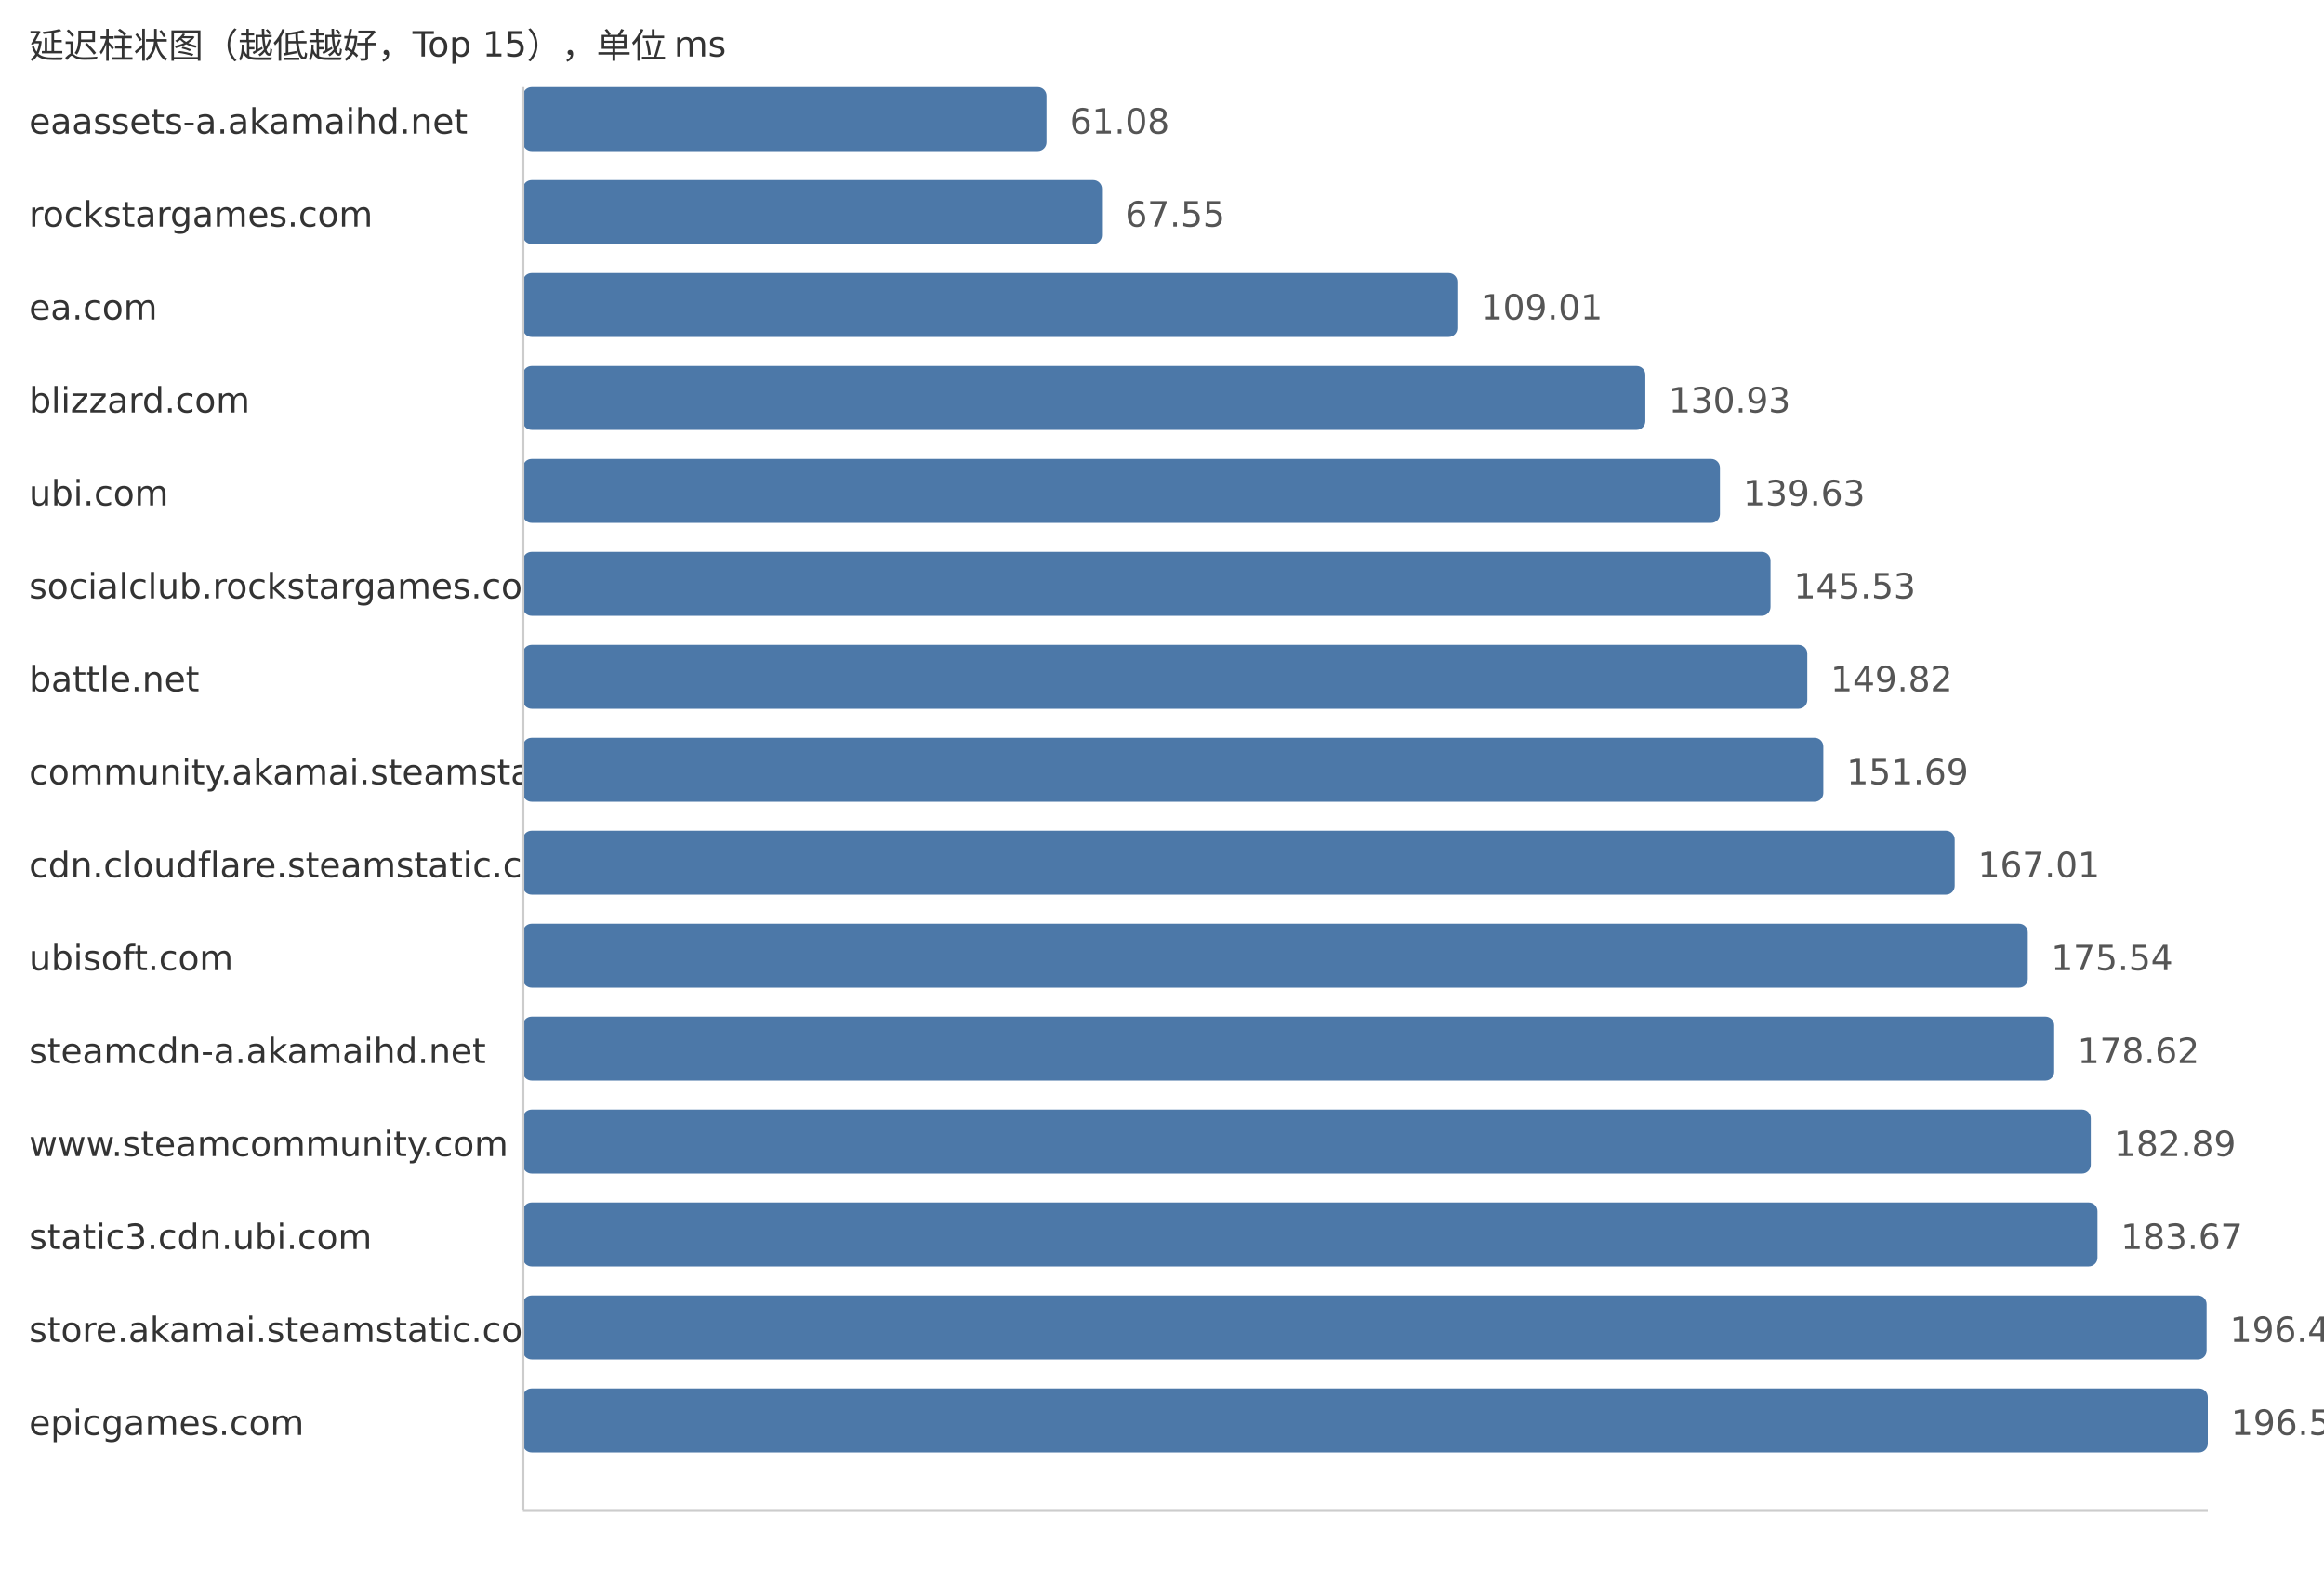
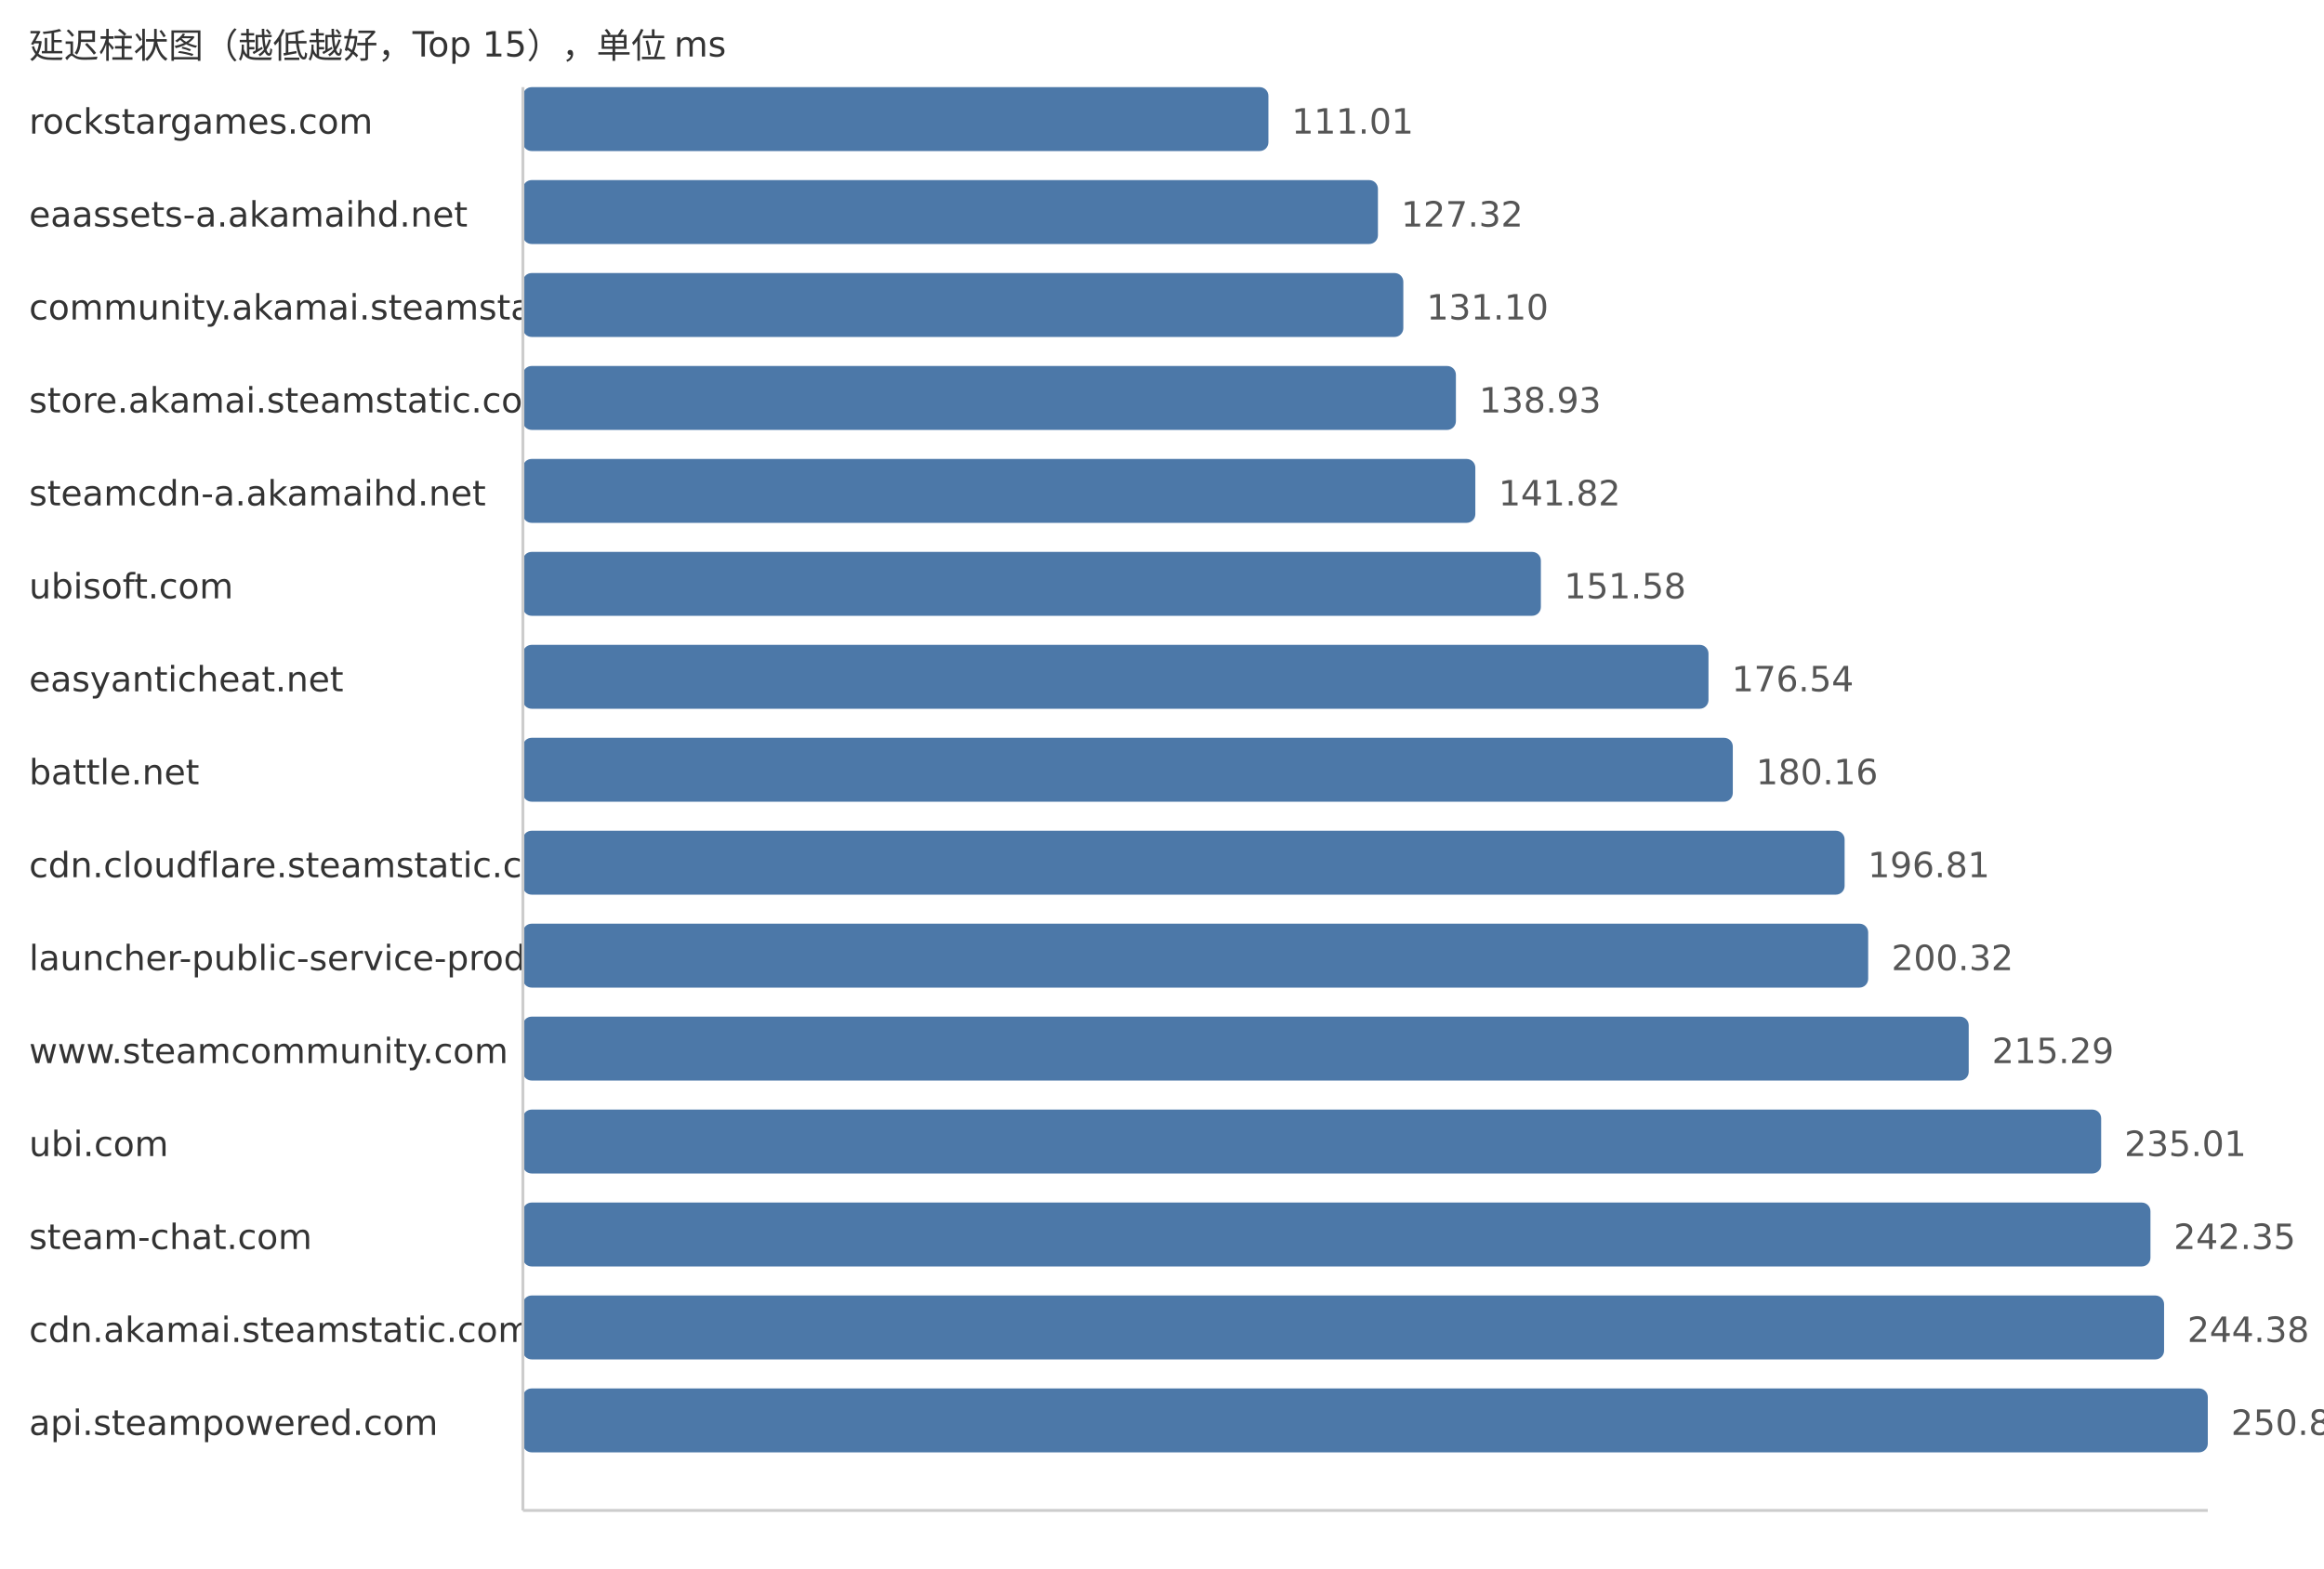
<svg xmlns="http://www.w3.org/2000/svg" width="800" height="540">
  <style> .label{font-family:DejaVu Sans,Verdana,Geneva,sans-serif;font-size:12px;fill:#333} .value{font-family:DejaVu Sans,Verdana,Geneva,sans-serif;font-size:12px;fill:#555} </style>
  <text x="10" y="20" class="label">延迟柱状图（越低越好，Top 15），单位 ms</text>
-   <text x="10" y="46" class="label">eaassets-a.akamaihd.net</text>
-   <rect x="180" y="30" width="180.25" height="22" fill="#4c78a8" rx="3" />
-   <text x="368.25" y="46" class="value">61.08</text>
-   <text x="10" y="78" class="label">rockstargames.com</text>
-   <rect x="180" y="62" width="199.34" height="22" fill="#4c78a8" rx="3" />
-   <text x="387.34" y="78" class="value">67.55</text>
-   <text x="10" y="110" class="label">ea.com</text>
-   <rect x="180" y="94" width="321.69" height="22" fill="#4c78a8" rx="3" />
-   <text x="509.69" y="110" class="value">109.01</text>
-   <text x="10" y="142" class="label">blizzard.com</text>
-   <rect x="180" y="126" width="386.38" height="22" fill="#4c78a8" rx="3" />
-   <text x="574.38" y="142" class="value">130.93</text>
-   <text x="10" y="174" class="label">ubi.com</text>
-   <rect x="180" y="158" width="412.06" height="22" fill="#4c78a8" rx="3" />
-   <text x="600.06" y="174" class="value">139.63</text>
-   <text x="10" y="206" class="label">socialclub.rockstargames.com</text>
-   <rect x="180" y="190" width="429.47" height="22" fill="#4c78a8" rx="3" />
-   <text x="617.47" y="206" class="value">145.53</text>
-   <text x="10" y="238" class="label">battle.net</text>
-   <rect x="180" y="222" width="442.13" height="22" fill="#4c78a8" rx="3" />
-   <text x="630.13" y="238" class="value">149.82</text>
-   <text x="10" y="270" class="label">community.akamai.steamstatic.com</text>
-   <rect x="180" y="254" width="447.65" height="22" fill="#4c78a8" rx="3" />
-   <text x="635.65" y="270" class="value">151.69</text>
+   <text x="10" y="46" class="label">rockstargames.com</text>
+   <rect x="180" y="30" width="256.63" height="22" fill="#4c78a8" rx="3" />
+   <text x="444.63" y="46" class="value">111.01</text>
+   <text x="10" y="78" class="label">eaassets-a.akamaihd.net</text>
+   <rect x="180" y="62" width="294.33" height="22" fill="#4c78a8" rx="3" />
+   <text x="482.33" y="78" class="value">127.32</text>
+   <text x="10" y="110" class="label">community.akamai.steamstatic.com</text>
+   <rect x="180" y="94" width="303.07" height="22" fill="#4c78a8" rx="3" />
+   <text x="491.07" y="110" class="value">131.10</text>
+   <text x="10" y="142" class="label">store.akamai.steamstatic.com</text>
+   <rect x="180" y="126" width="321.17" height="22" fill="#4c78a8" rx="3" />
+   <text x="509.17" y="142" class="value">138.93</text>
+   <text x="10" y="174" class="label">steamcdn-a.akamaihd.net</text>
+   <rect x="180" y="158" width="327.86" height="22" fill="#4c78a8" rx="3" />
+   <text x="515.86" y="174" class="value">141.82</text>
+   <text x="10" y="206" class="label">ubisoft.com</text>
+   <rect x="180" y="190" width="350.42" height="22" fill="#4c78a8" rx="3" />
+   <text x="538.42" y="206" class="value">151.58</text>
+   <text x="10" y="238" class="label">easyanticheat.net</text>
+   <rect x="180" y="222" width="408.12" height="22" fill="#4c78a8" rx="3" />
+   <text x="596.12" y="238" class="value">176.54</text>
+   <text x="10" y="270" class="label">battle.net</text>
+   <rect x="180" y="254" width="416.49" height="22" fill="#4c78a8" rx="3" />
+   <text x="604.49" y="270" class="value">180.16</text>
  <text x="10" y="302" class="label">cdn.cloudflare.steamstatic.com</text>
-   <rect x="180" y="286" width="492.86" height="22" fill="#4c78a8" rx="3" />
-   <text x="680.86" y="302" class="value">167.01</text>
-   <text x="10" y="334" class="label">ubisoft.com</text>
-   <rect x="180" y="318" width="518.03" height="22" fill="#4c78a8" rx="3" />
-   <text x="706.03" y="334" class="value">175.54</text>
-   <text x="10" y="366" class="label">steamcdn-a.akamaihd.net</text>
-   <rect x="180" y="350" width="527.12" height="22" fill="#4c78a8" rx="3" />
-   <text x="715.12" y="366" class="value">178.62</text>
-   <text x="10" y="398" class="label">www.steamcommunity.com</text>
-   <rect x="180" y="382" width="539.72" height="22" fill="#4c78a8" rx="3" />
-   <text x="727.72" y="398" class="value">182.89</text>
-   <text x="10" y="430" class="label">static3.cdn.ubi.com</text>
-   <rect x="180" y="414" width="542.02" height="22" fill="#4c78a8" rx="3" />
-   <text x="730.02" y="430" class="value">183.67</text>
-   <text x="10" y="462" class="label">store.akamai.steamstatic.com</text>
-   <rect x="180" y="446" width="579.59" height="22" fill="#4c78a8" rx="3" />
-   <text x="767.59" y="462" class="value">196.40</text>
-   <text x="10" y="494" class="label">epicgames.com</text>
+   <rect x="180" y="286" width="454.98" height="22" fill="#4c78a8" rx="3" />
+   <text x="642.98" y="302" class="value">196.81</text>
+   <text x="10" y="334" class="label">launcher-public-service-prod06.ol.epicgames.com</text>
+   <rect x="180" y="318" width="463.09" height="22" fill="#4c78a8" rx="3" />
+   <text x="651.09" y="334" class="value">200.32</text>
+   <text x="10" y="366" class="label">www.steamcommunity.com</text>
+   <rect x="180" y="350" width="497.7" height="22" fill="#4c78a8" rx="3" />
+   <text x="685.7" y="366" class="value">215.29</text>
+   <text x="10" y="398" class="label">ubi.com</text>
+   <rect x="180" y="382" width="543.29" height="22" fill="#4c78a8" rx="3" />
+   <text x="731.29" y="398" class="value">235.01</text>
+   <text x="10" y="430" class="label">steam-chat.com</text>
+   <rect x="180" y="414" width="560.26" height="22" fill="#4c78a8" rx="3" />
+   <text x="748.26" y="430" class="value">242.35</text>
+   <text x="10" y="462" class="label">cdn.akamai.steamstatic.com</text>
+   <rect x="180" y="446" width="564.95" height="22" fill="#4c78a8" rx="3" />
+   <text x="752.95" y="462" class="value">244.38</text>
+   <text x="10" y="494" class="label">api.steampowered.com</text>
  <rect x="180" y="478" width="580.0" height="22" fill="#4c78a8" rx="3" />
-   <text x="768.0" y="494" class="value">196.54</text>
+   <text x="768.0" y="494" class="value">250.89</text>
  <line x1="180" y1="30" x2="180" y2="520" stroke="#ccc" />
  <line x1="180" y1="520" x2="760" y2="520" stroke="#ccc" />
</svg>
